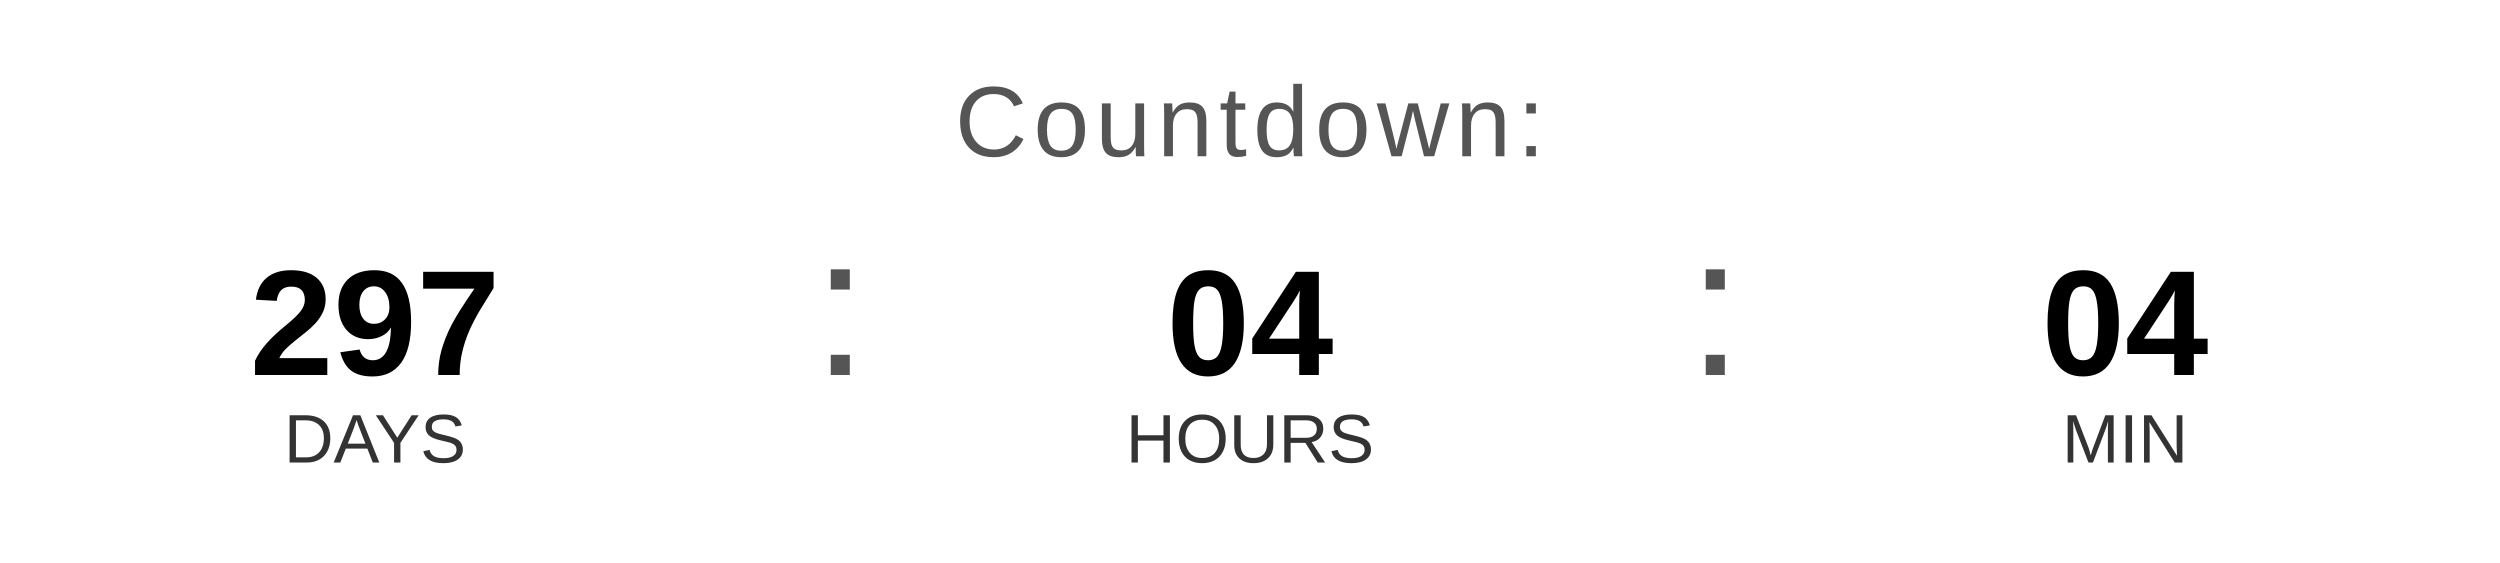
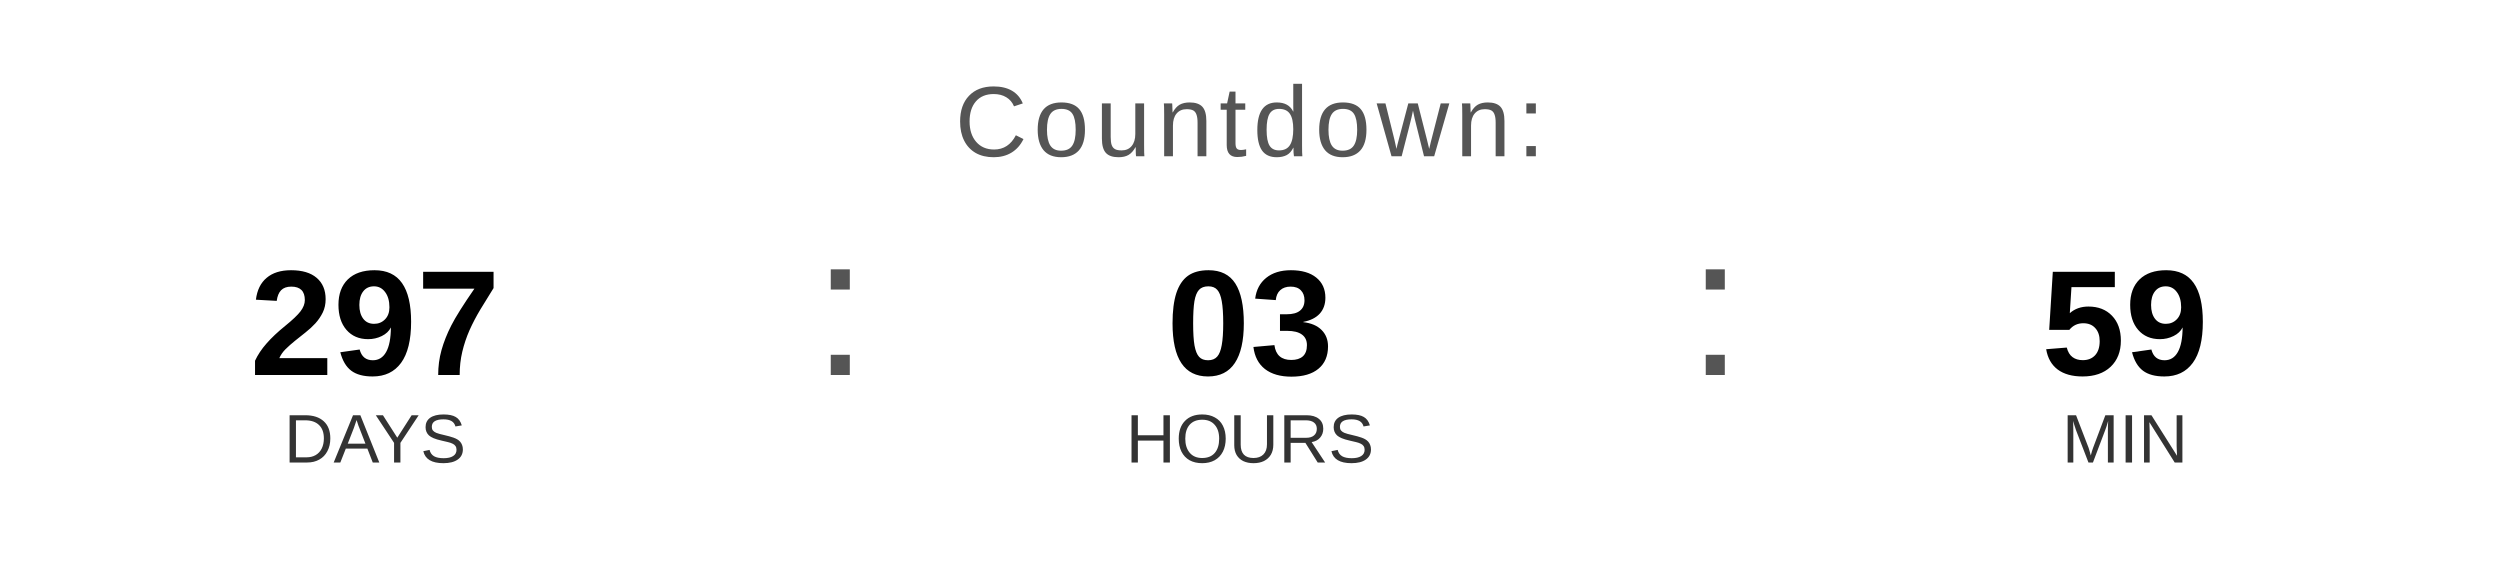
<svg xmlns="http://www.w3.org/2000/svg" width="400" height="90" viewBox="0 0 400 90">
  <text x="200" y="25" font-family="Arial, Helvetica, sans-serif" font-size="16" fill="#555555" text-anchor="middle" letter-spacing="1">
    Countdown:
  </text>
  <text x="60" y="60" font-family="Arial, Helvetica, sans-serif" font-size="24" font-weight="bold" fill="#000000" text-anchor="middle">297</text>
  <text x="60" y="74" font-family="Arial, Helvetica, sans-serif" font-size="11" fill="#333333" text-anchor="middle">DAYS</text>
  <text x="130" y="60" font-family="Arial, sans-serif" font-size="32" fill="#555555">:</text>
-   <text x="200" y="60" font-family="Arial, Helvetica, sans-serif" font-size="24" font-weight="bold" fill="#000000" text-anchor="middle">04</text>
+   <text x="200" y="60" font-family="Arial, Helvetica, sans-serif" font-size="24" font-weight="bold" fill="#000000" text-anchor="middle">03</text>
  <text x="200" y="74" font-family="Arial, Helvetica, sans-serif" font-size="11" fill="#333333" text-anchor="middle">HOURS</text>
  <text x="270" y="60" font-family="Arial, sans-serif" font-size="32" fill="#555555">:</text>
-   <text x="340" y="60" font-family="Arial, Helvetica, sans-serif" font-size="24" font-weight="bold" fill="#000000" text-anchor="middle">04</text>
+   <text x="340" y="60" font-family="Arial, Helvetica, sans-serif" font-size="24" font-weight="bold" fill="#000000" text-anchor="middle">59</text>
  <text x="340" y="74" font-family="Arial, Helvetica, sans-serif" font-size="11" fill="#333333" text-anchor="middle">MIN</text>
</svg>
